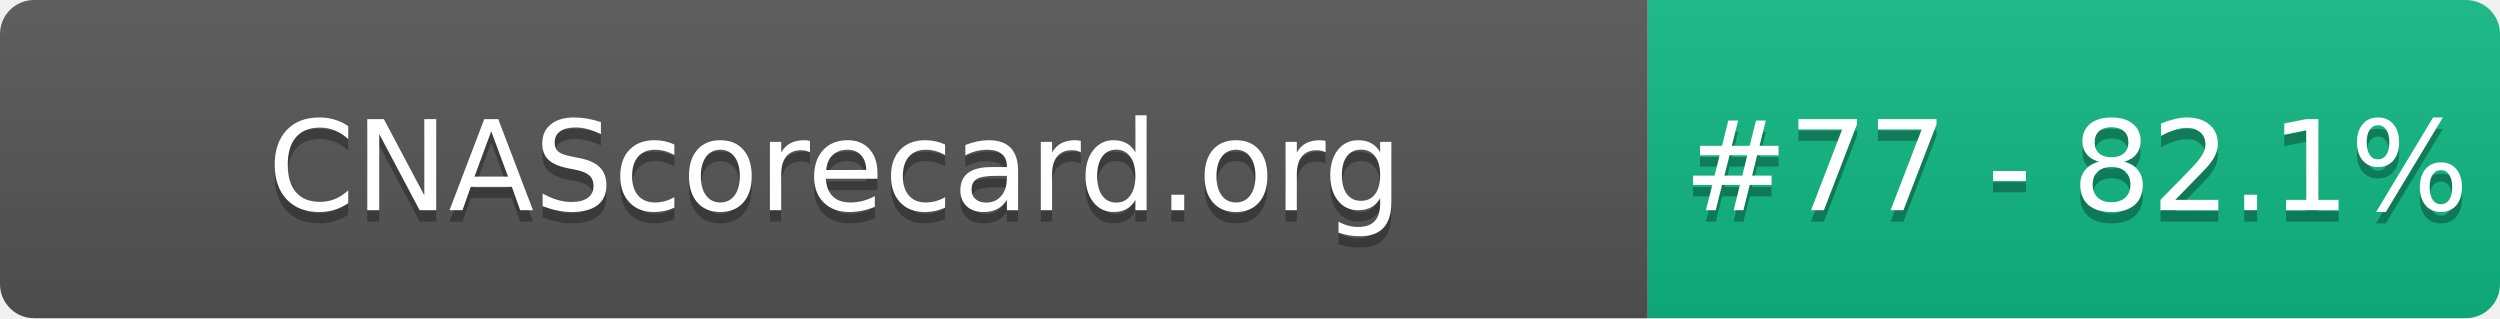
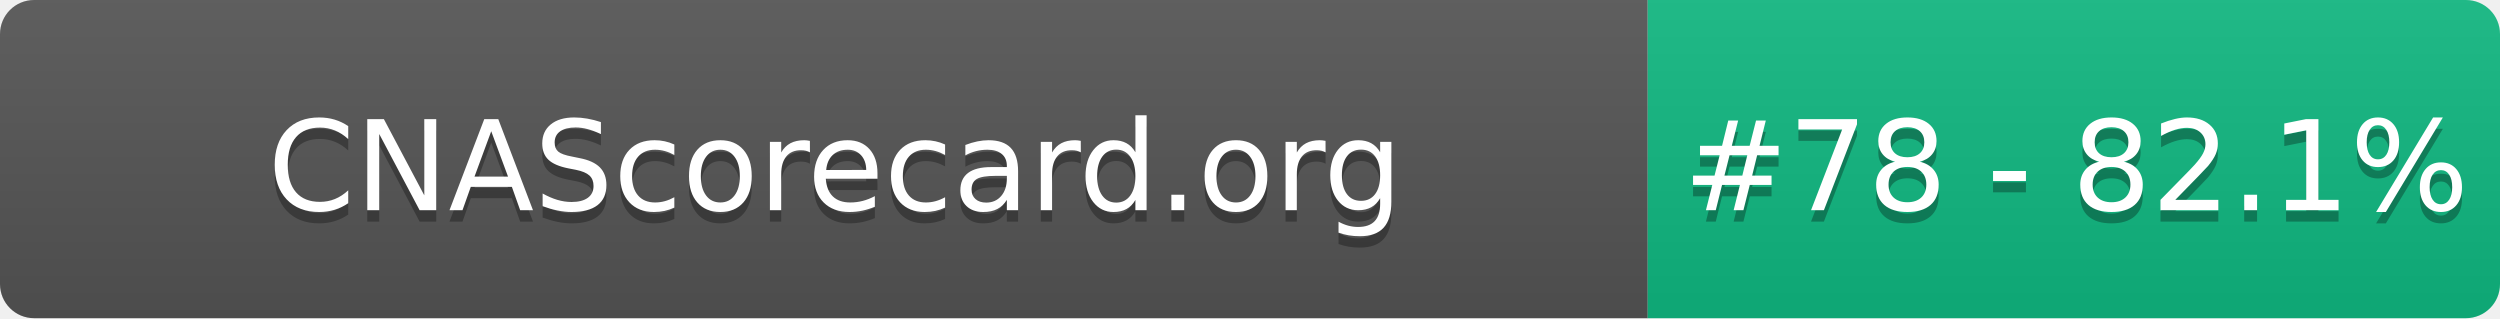
- <svg xmlns="http://www.w3.org/2000/svg" width="220" height="28" role="img" aria-label="CNAScorecard.org: #77 - 82.1%">
+ <svg xmlns="http://www.w3.org/2000/svg" width="220" height="28" role="img" aria-label="CNAScorecard.org: #78 - 82.1%">
  <linearGradient id="s" x2="0" y2="100%">
    <stop offset="0" stop-color="#bbb" stop-opacity=".1" />
    <stop offset="1" stop-opacity=".1" />
  </linearGradient>
  <clipPath id="r">
    <rect width="220" height="28" rx="3" fill="#fff" />
  </clipPath>
  <g clip-path="url(#r)">
    <rect width="145" height="28" fill="#555" />
    <rect x="145" width="75" height="28" fill="#10B981" />
    <rect width="220" height="28" fill="url(#s)" />
  </g>
  <g fill="#fff" text-anchor="middle" font-family="Verdana,Geneva,DejaVu Sans,sans-serif" text-rendering="geometricPrecision" font-size="110">
    <text aria-hidden="true" x="735" y="195" fill="#010101" fill-opacity=".3" transform="scale(.1)" textLength="1350">CNAScorecard.org</text>
    <text x="735" y="185" transform="scale(.1)" fill="#fff" textLength="1350">CNAScorecard.org</text>
-     <text aria-hidden="true" x="1827" y="195" fill="#010101" fill-opacity=".3" transform="scale(.1)" textLength="605">#77 - 82.1%</text>
-     <text x="1827" y="185" transform="scale(.1)" fill="#fff" textLength="605">#77 - 82.1%</text>
+     <text aria-hidden="true" x="1827" y="195" fill="#010101" fill-opacity=".3" transform="scale(.1)" textLength="605">#78 - 82.1%</text>
+     <text x="1827" y="185" transform="scale(.1)" fill="#fff" textLength="605">#78 - 82.1%</text>
  </g>
</svg>
